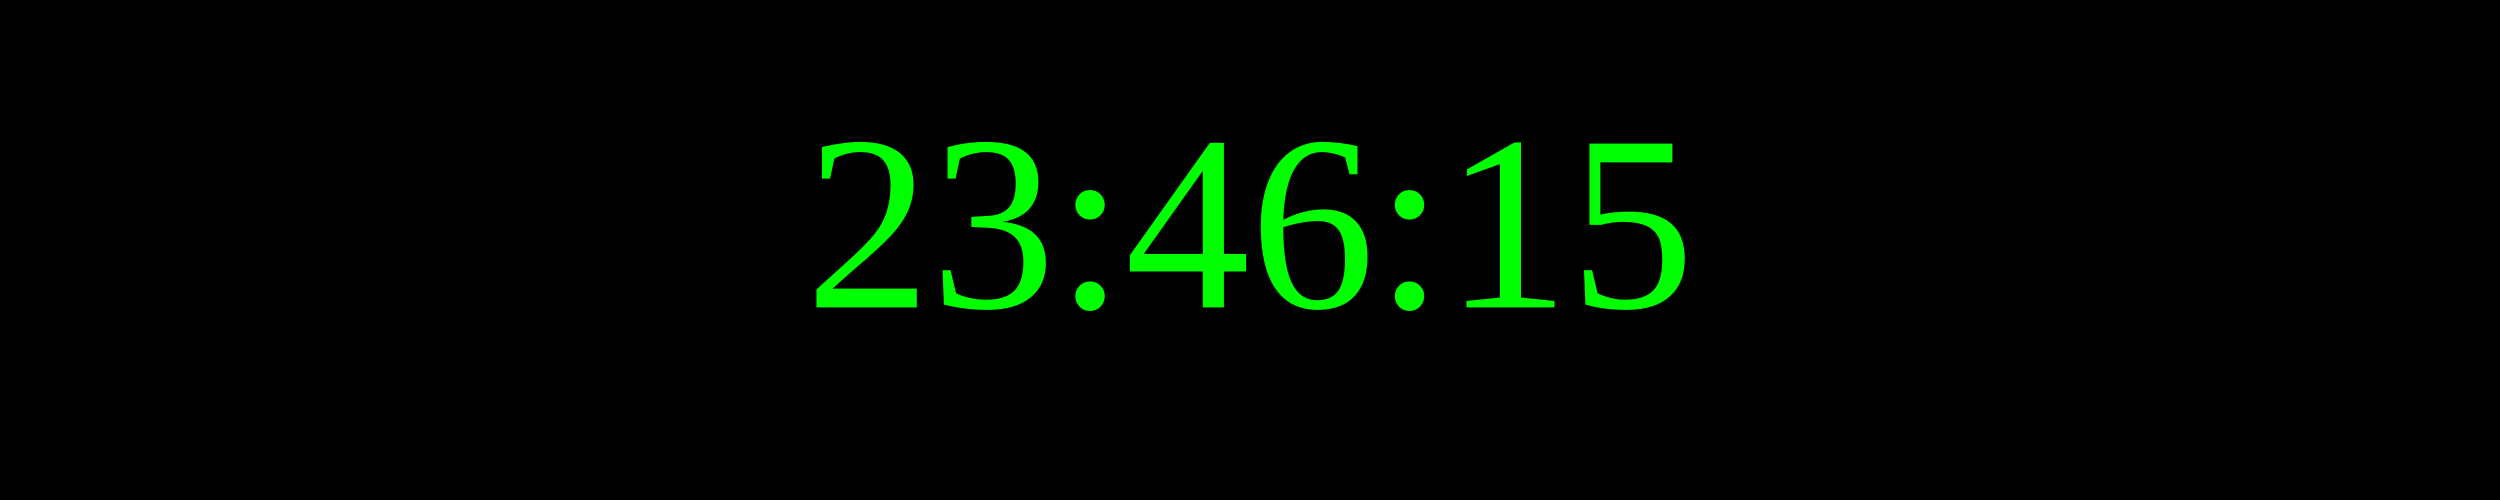
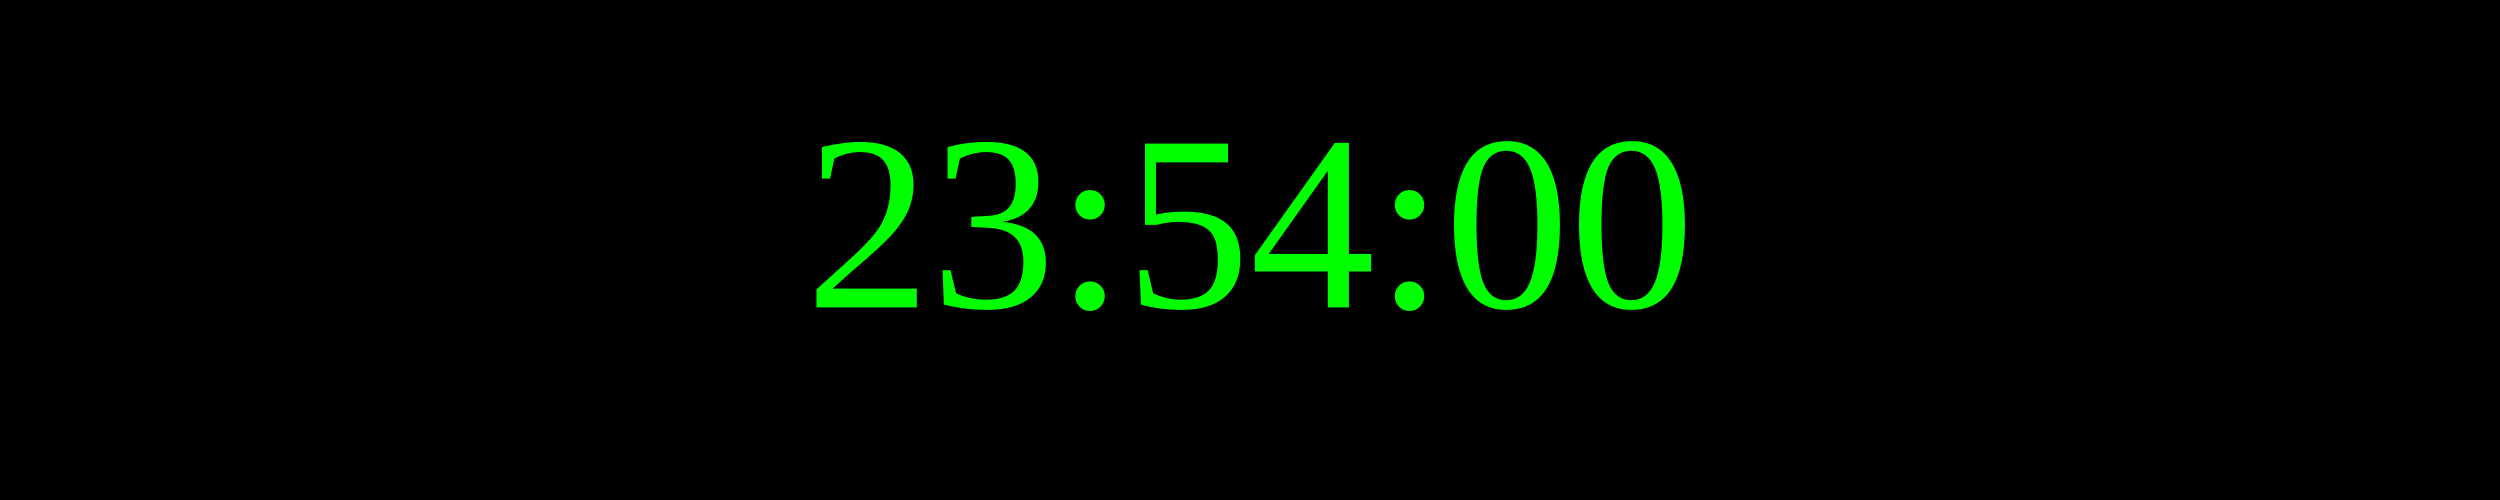
<svg xmlns="http://www.w3.org/2000/svg" width="250" height="50">
  <rect width="100%" height="100%" fill="black" />
  <text x="50%" y="50%" font-size="25" fill="lime" text-anchor="middle" dominant-baseline="middle">
- 23:46:15
+ 23:54:00
</text>
</svg>
